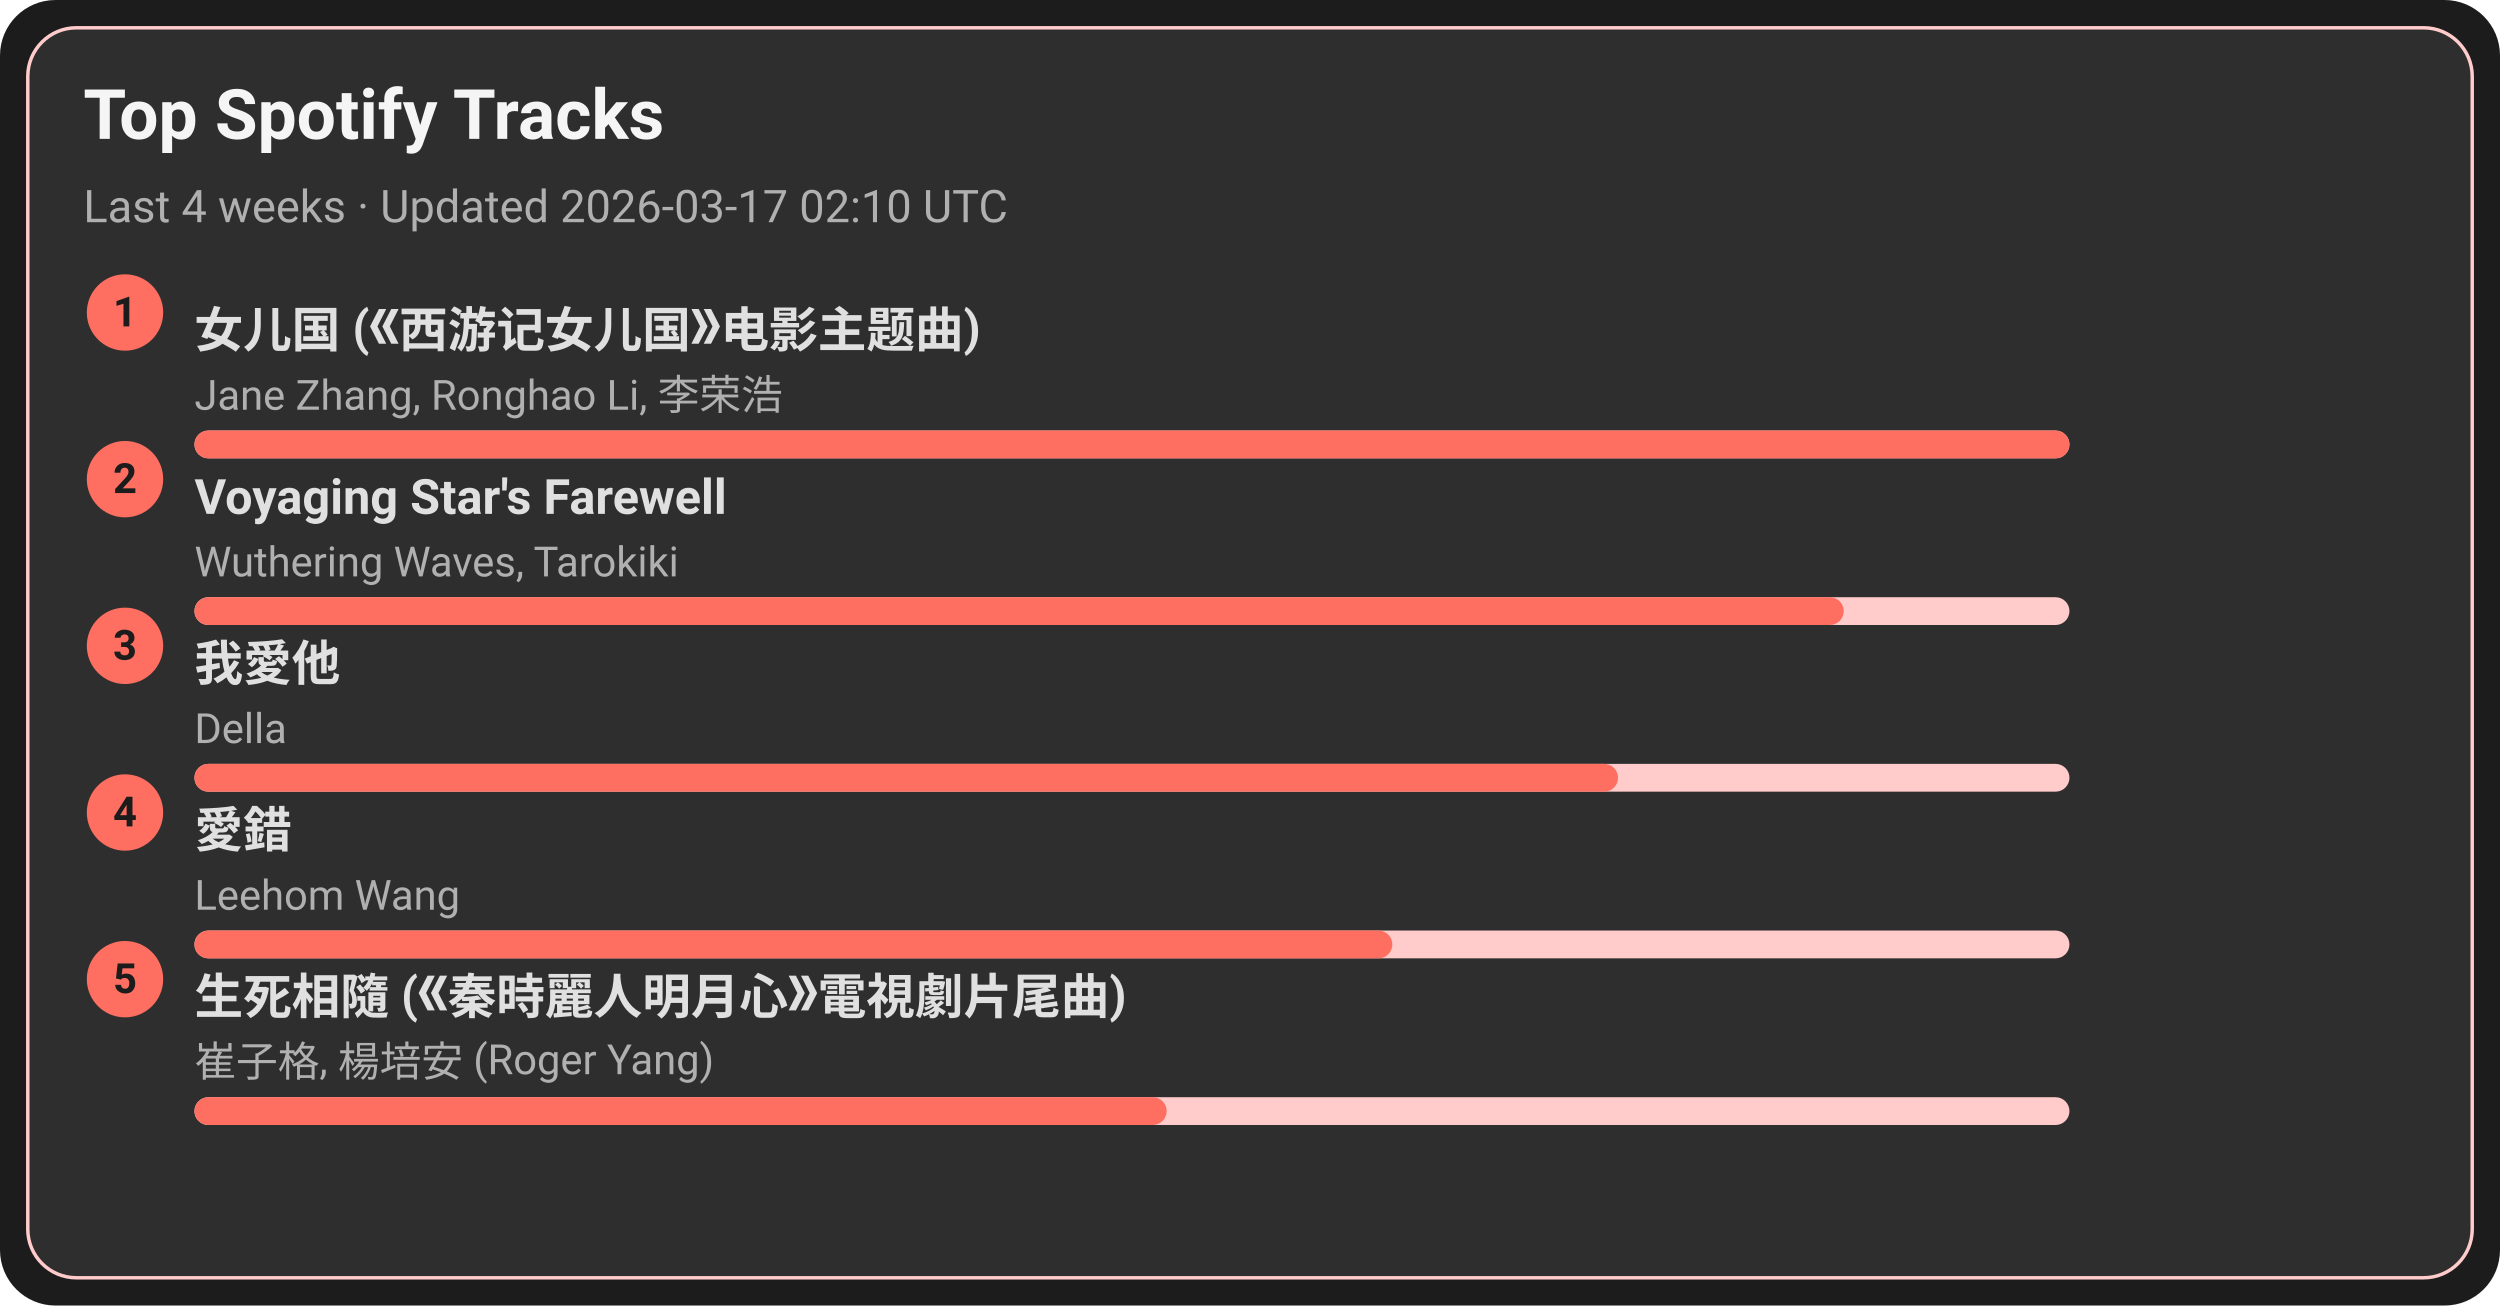
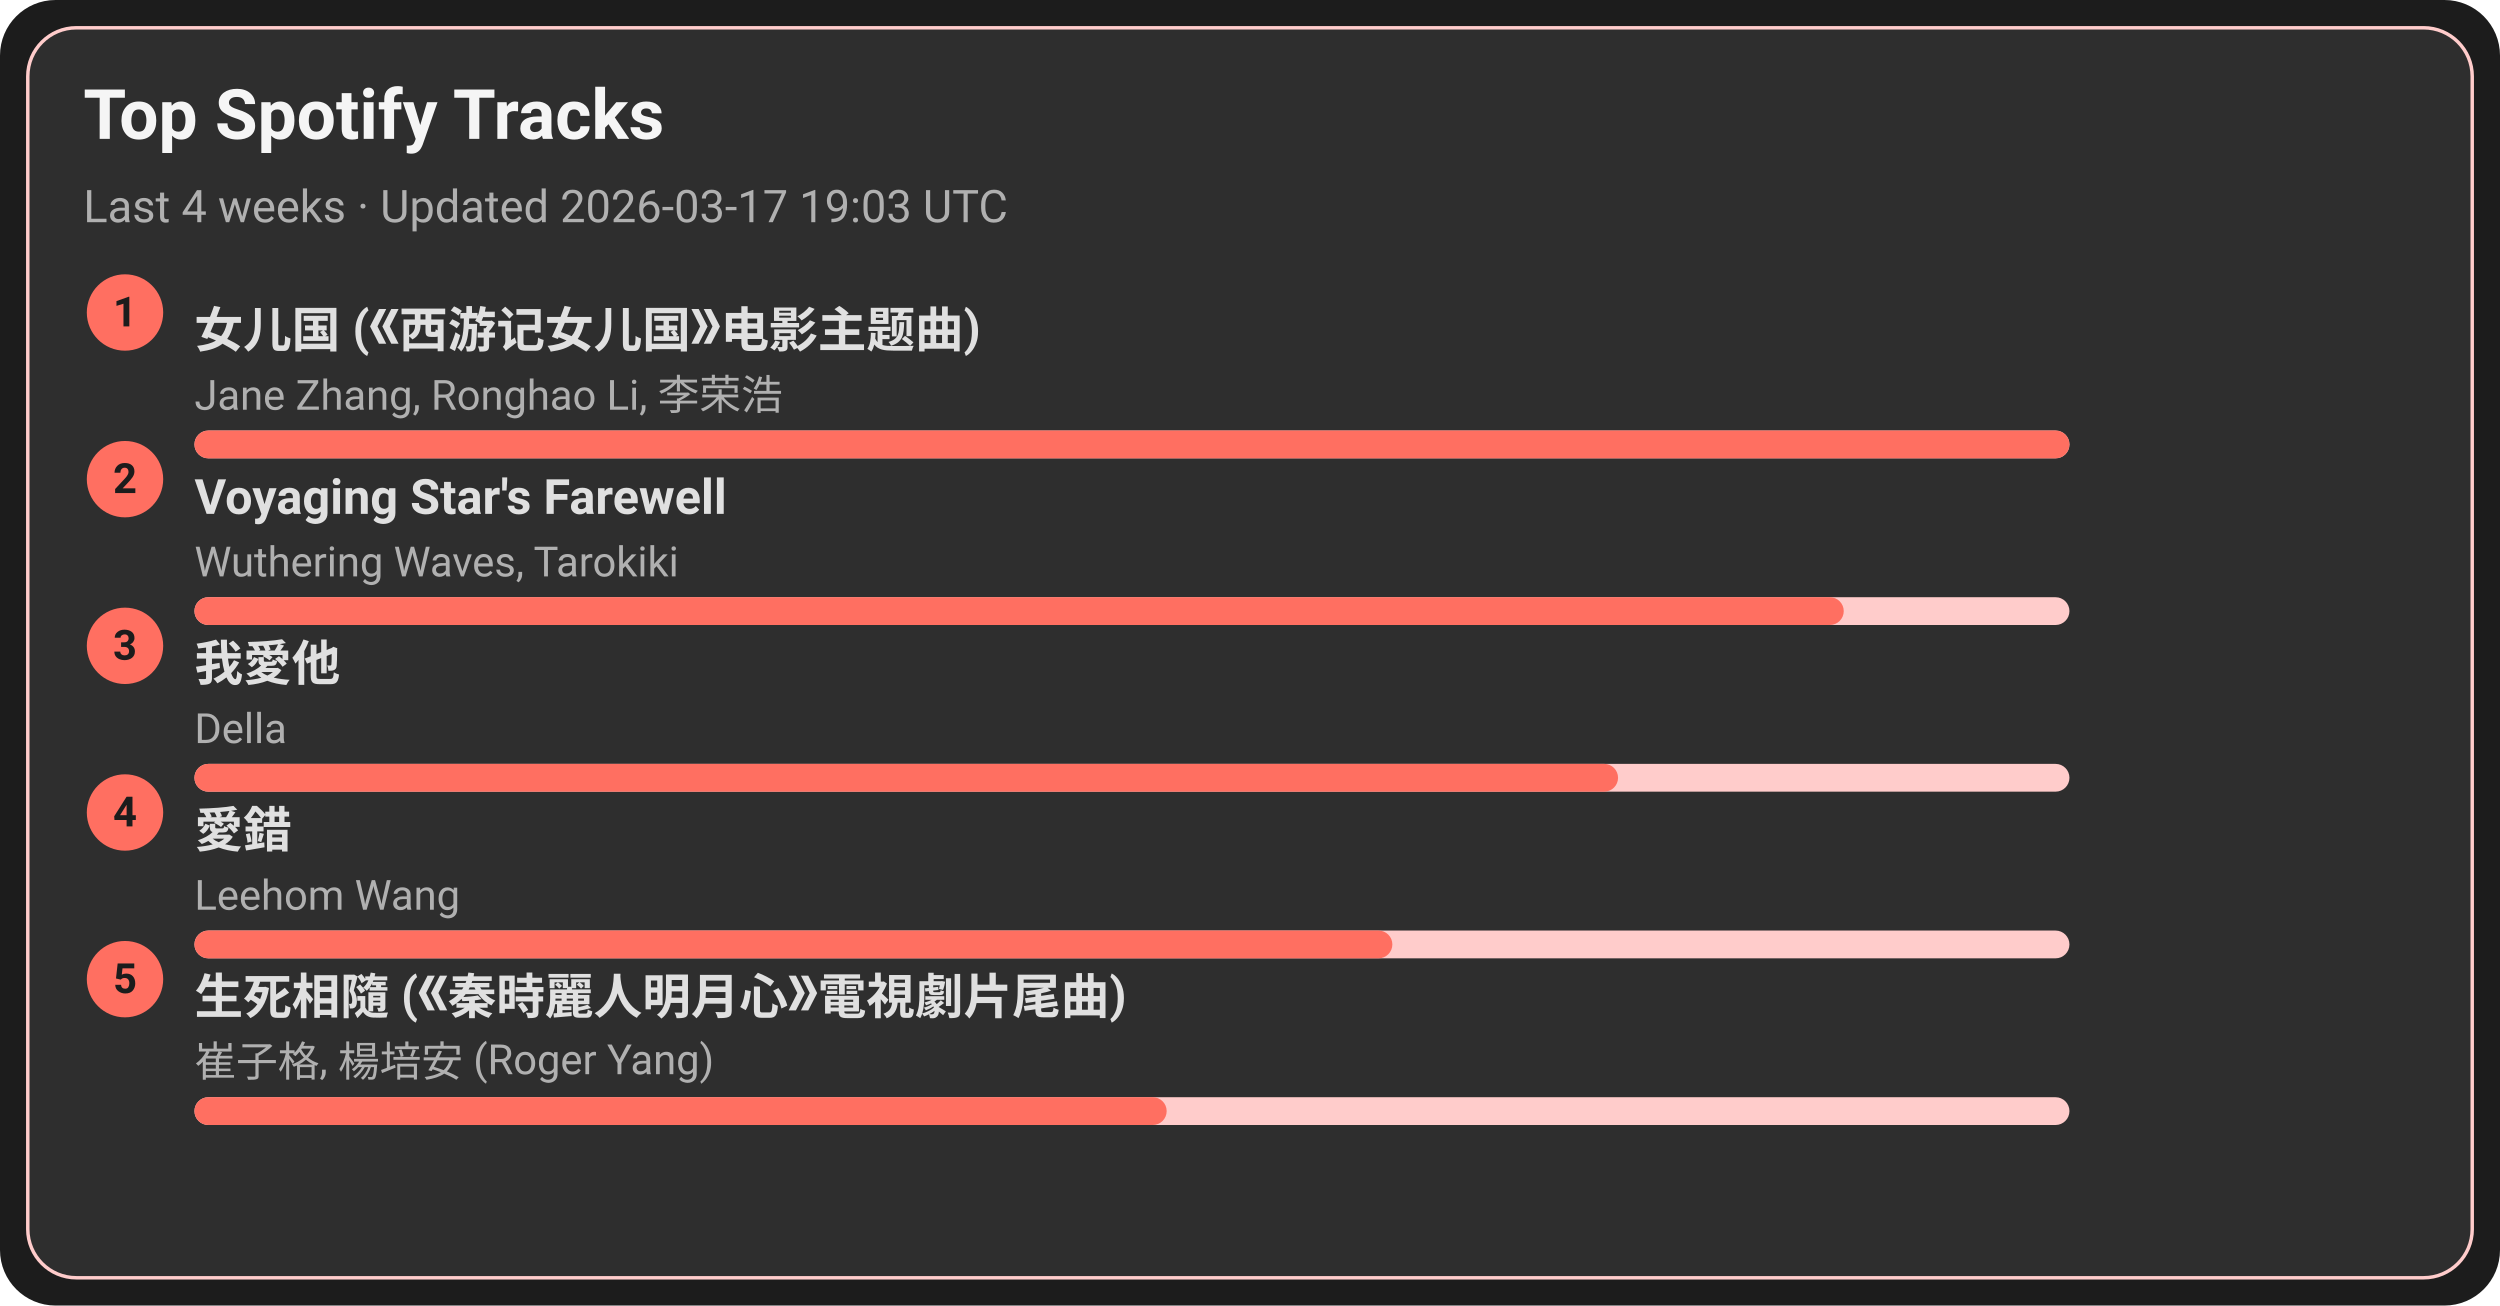
<svg xmlns="http://www.w3.org/2000/svg" width="720" height="376" viewBox="0 0 720 376">
  <style>text{font-family:-apple-system,BlinkMacSystemFont,Segoe UI,Roboto,Ubuntu,Helvetica Neue,Arial,Noto Sans,sans-serif}</style>
  <rect width="720" height="376" rx="16" fill="#1c1c1c" />
  <rect x="8" y="8" width="704" height="360" rx="14" fill="#2e2e2e" stroke="#ffcccb" />
  <text x="24" y="40" font-size="20" fill="#f5f5f5" font-weight="600">Top Spotify Tracks</text>
-   <text x="24" y="64" font-size="13" fill="#b0b0b0">Last 4 weeks · Updated 2026-03-17 02:10 UTC</text>
+   <text x="24" y="64" font-size="13" fill="#b0b0b0">Last 4 weeks · Updated 2026-03-17 19:03 UTC</text>
  <circle cx="36" cy="90" r="11" fill="#ff6f61" />
  <text x="36" y="94" text-anchor="middle" font-size="12" fill="#1c1c1c" font-weight="700">1</text>
  <a href="https://open.spotify.com/track/5vfCdwOheQGcrR91ATpL2k" target="_blank" rel="noopener noreferrer">
    <text x="56" y="100" font-size="14" fill="#e0e0e0" font-weight="600">女儿国 (《西游记女儿国》电影主题曲)</text>
  </a>
  <text x="56" y="118" font-size="12" fill="#b0b0b0">Jane Zhang, Ronghao Li, 李荣浩</text>
  <rect x="56" y="124" width="540" height="8" rx="4" fill="#ffcccb" />
  <rect x="56" y="124" width="540" height="8" rx="4" fill="#ff6f61" />
  <circle cx="36" cy="138" r="11" fill="#ff6f61" />
  <text x="36" y="142" text-anchor="middle" font-size="12" fill="#1c1c1c" font-weight="700">2</text>
  <a href="https://open.spotify.com/track/3uI2KolgU1Pt41ywffsggr" target="_blank" rel="noopener noreferrer">
    <text x="56" y="148" font-size="14" fill="#e0e0e0" font-weight="600">Voyaging Star's Farewell</text>
  </a>
  <text x="56" y="166" font-size="12" fill="#b0b0b0">Wuthering Waves, Tarokiki</text>
  <rect x="56" y="172" width="540" height="8" rx="4" fill="#ffcccb" />
  <rect x="56" y="172" width="475" height="8" rx="4" fill="#ff6f61" />
  <circle cx="36" cy="186" r="11" fill="#ff6f61" />
  <text x="36" y="190" text-anchor="middle" font-size="12" fill="#1c1c1c" font-weight="700">3</text>
  <a href="https://open.spotify.com/track/2qOitAAyMgHOs0cMilqf8k" target="_blank" rel="noopener noreferrer">
    <text x="56" y="196" font-size="14" fill="#e0e0e0" font-weight="600">我愛他</text>
  </a>
  <text x="56" y="214" font-size="12" fill="#b0b0b0">Della</text>
  <rect x="56" y="220" width="540" height="8" rx="4" fill="#ffcccb" />
  <rect x="56" y="220" width="410" height="8" rx="4" fill="#ff6f61" />
  <circle cx="36" cy="234" r="11" fill="#ff6f61" />
  <text x="36" y="238" text-anchor="middle" font-size="12" fill="#1c1c1c" font-weight="700">4</text>
  <a href="https://open.spotify.com/track/4vdX5mQE0oXkflFqsqQkUP" target="_blank" rel="noopener noreferrer">
    <text x="56" y="244" font-size="14" fill="#e0e0e0" font-weight="600">愛錯</text>
  </a>
  <text x="56" y="262" font-size="12" fill="#b0b0b0">Leehom Wang</text>
  <rect x="56" y="268" width="540" height="8" rx="4" fill="#ffcccb" />
  <rect x="56" y="268" width="345" height="8" rx="4" fill="#ff6f61" />
  <circle cx="36" cy="282" r="11" fill="#ff6f61" />
  <text x="36" y="286" text-anchor="middle" font-size="12" fill="#1c1c1c" font-weight="700">5</text>
  <a href="https://open.spotify.com/track/6qiDtcYiZOQ4HRuC8U55EM" target="_blank" rel="noopener noreferrer">
    <text x="56" y="292" font-size="14" fill="#e0e0e0" font-weight="600">生死相隨 (《秦時麗人明月心》電視劇片尾曲)</text>
  </a>
  <text x="56" y="310" font-size="12" fill="#b0b0b0">崔子格, 楊培安 (Roger Yang)</text>
  <rect x="56" y="316" width="540" height="8" rx="4" fill="#ffcccb" />
  <rect x="56" y="316" width="280" height="8" rx="4" fill="#ff6f61" />
</svg>
